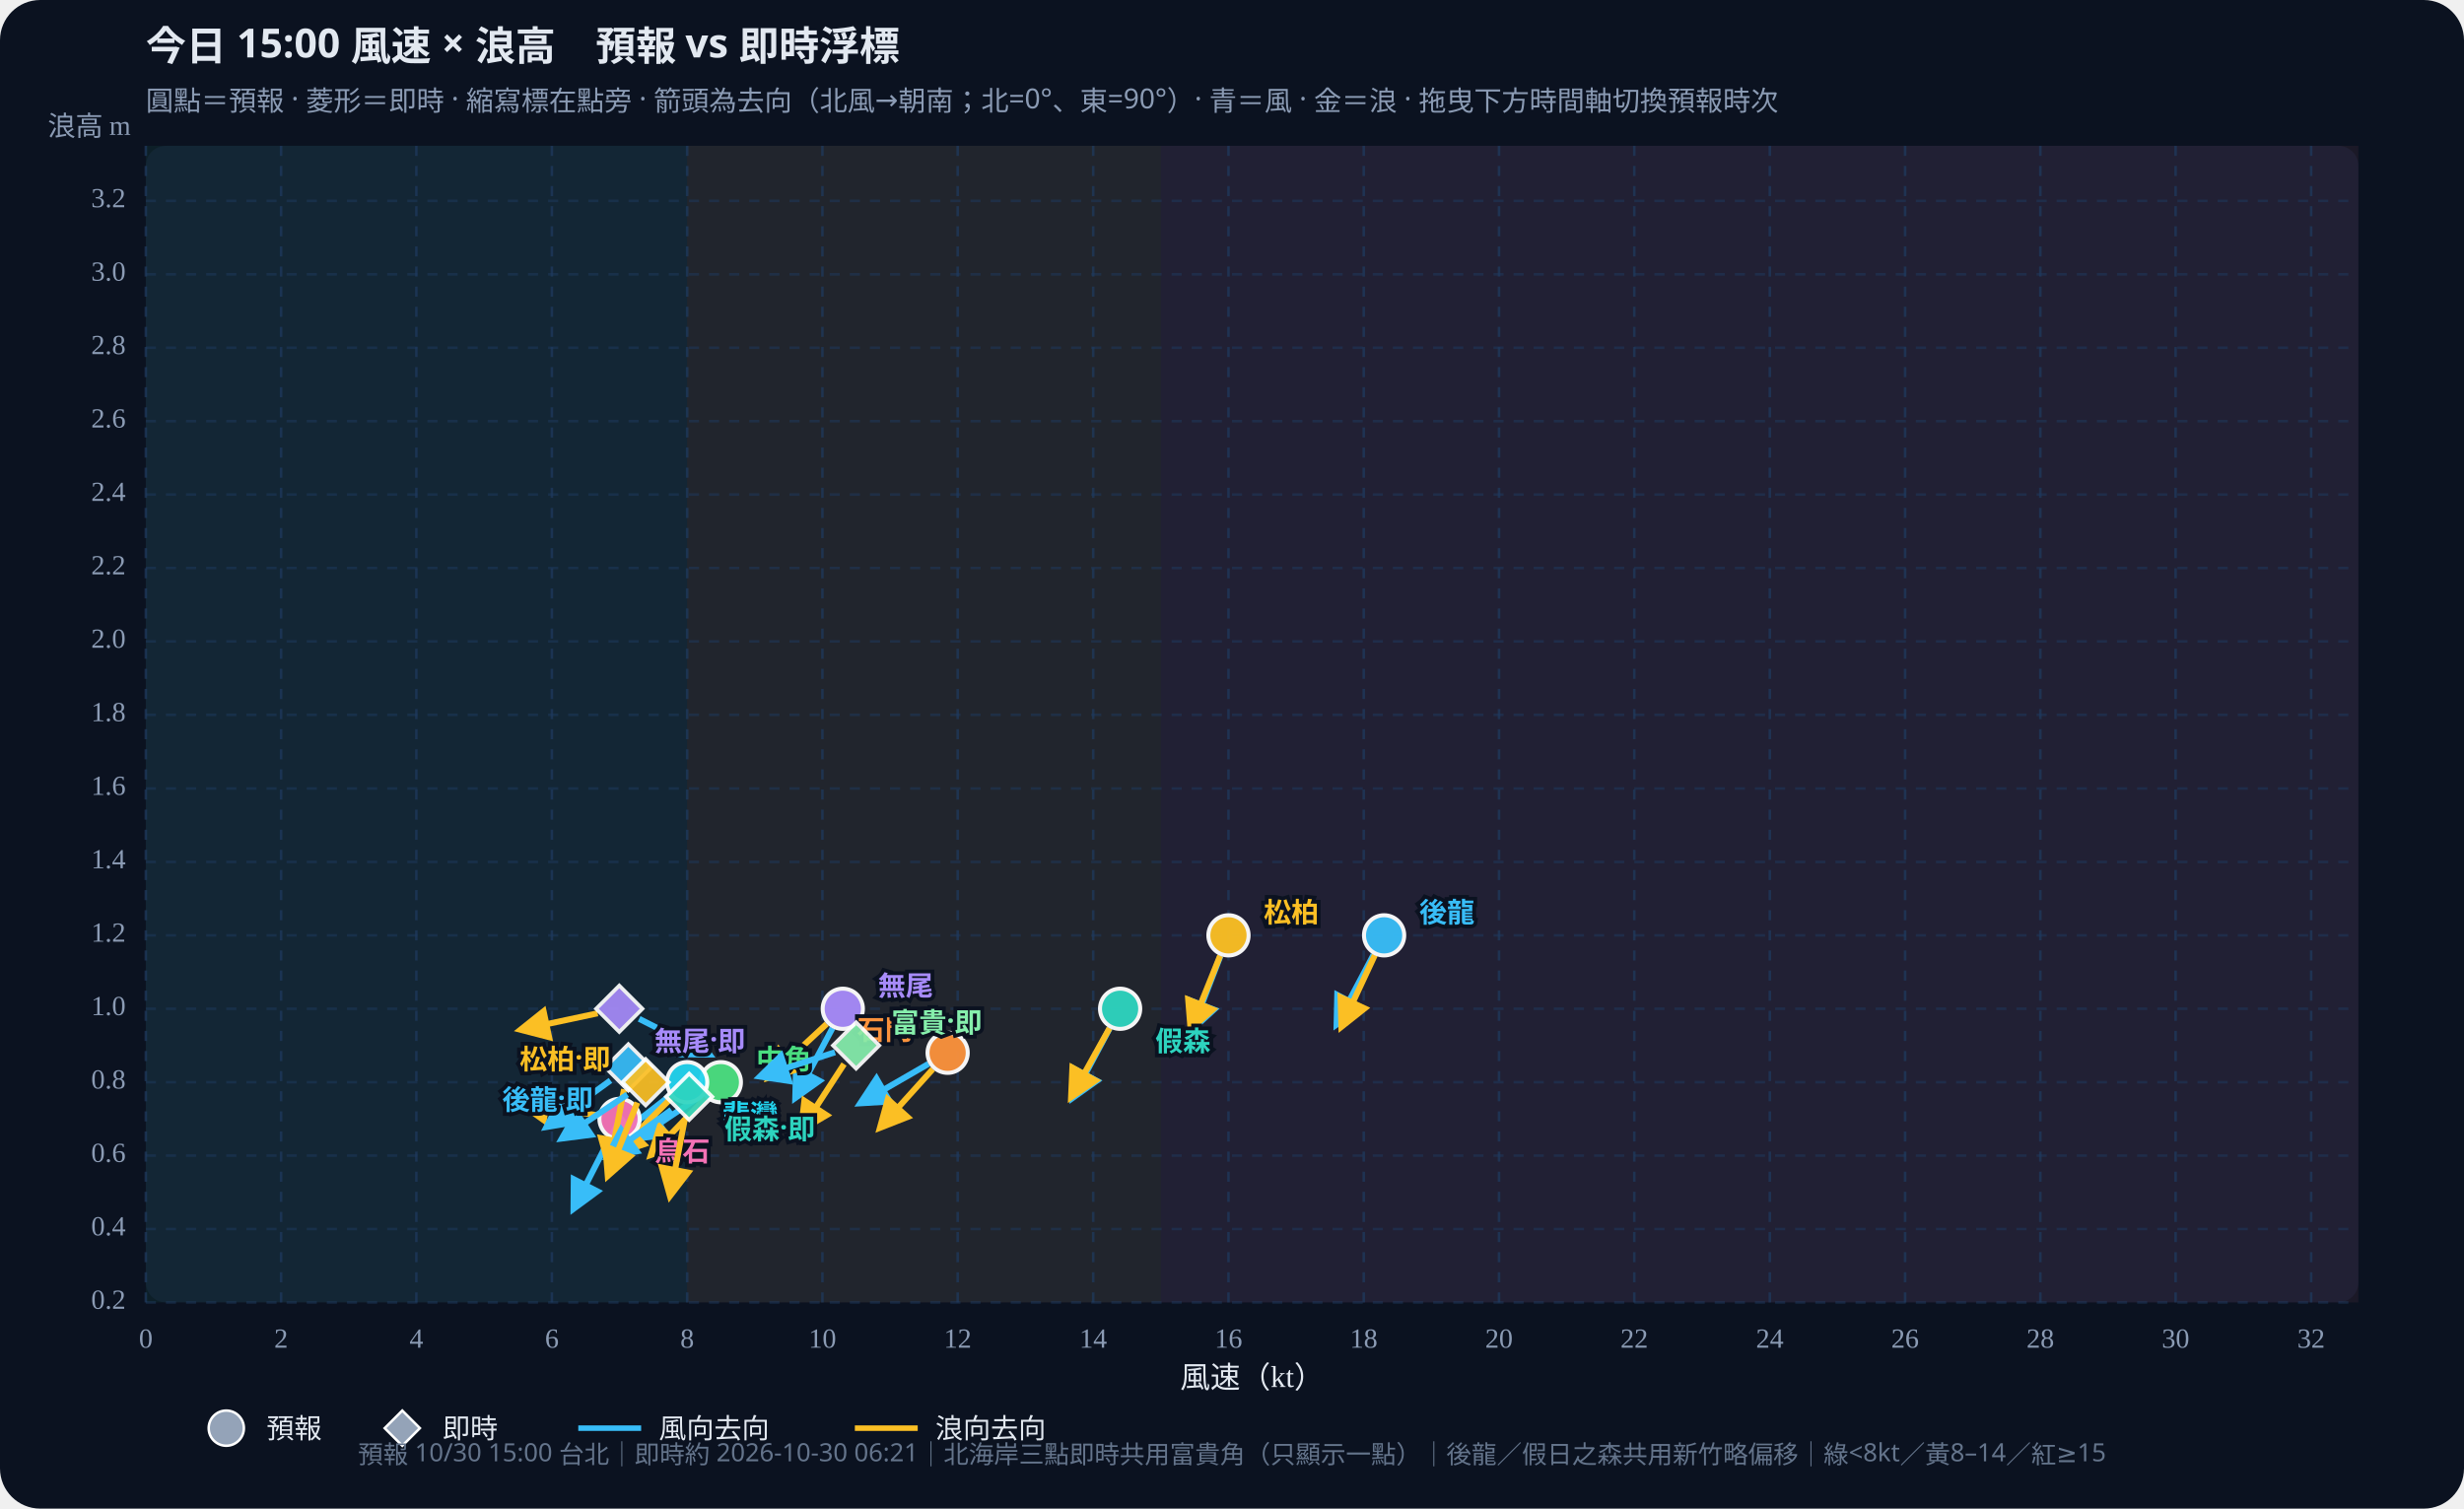
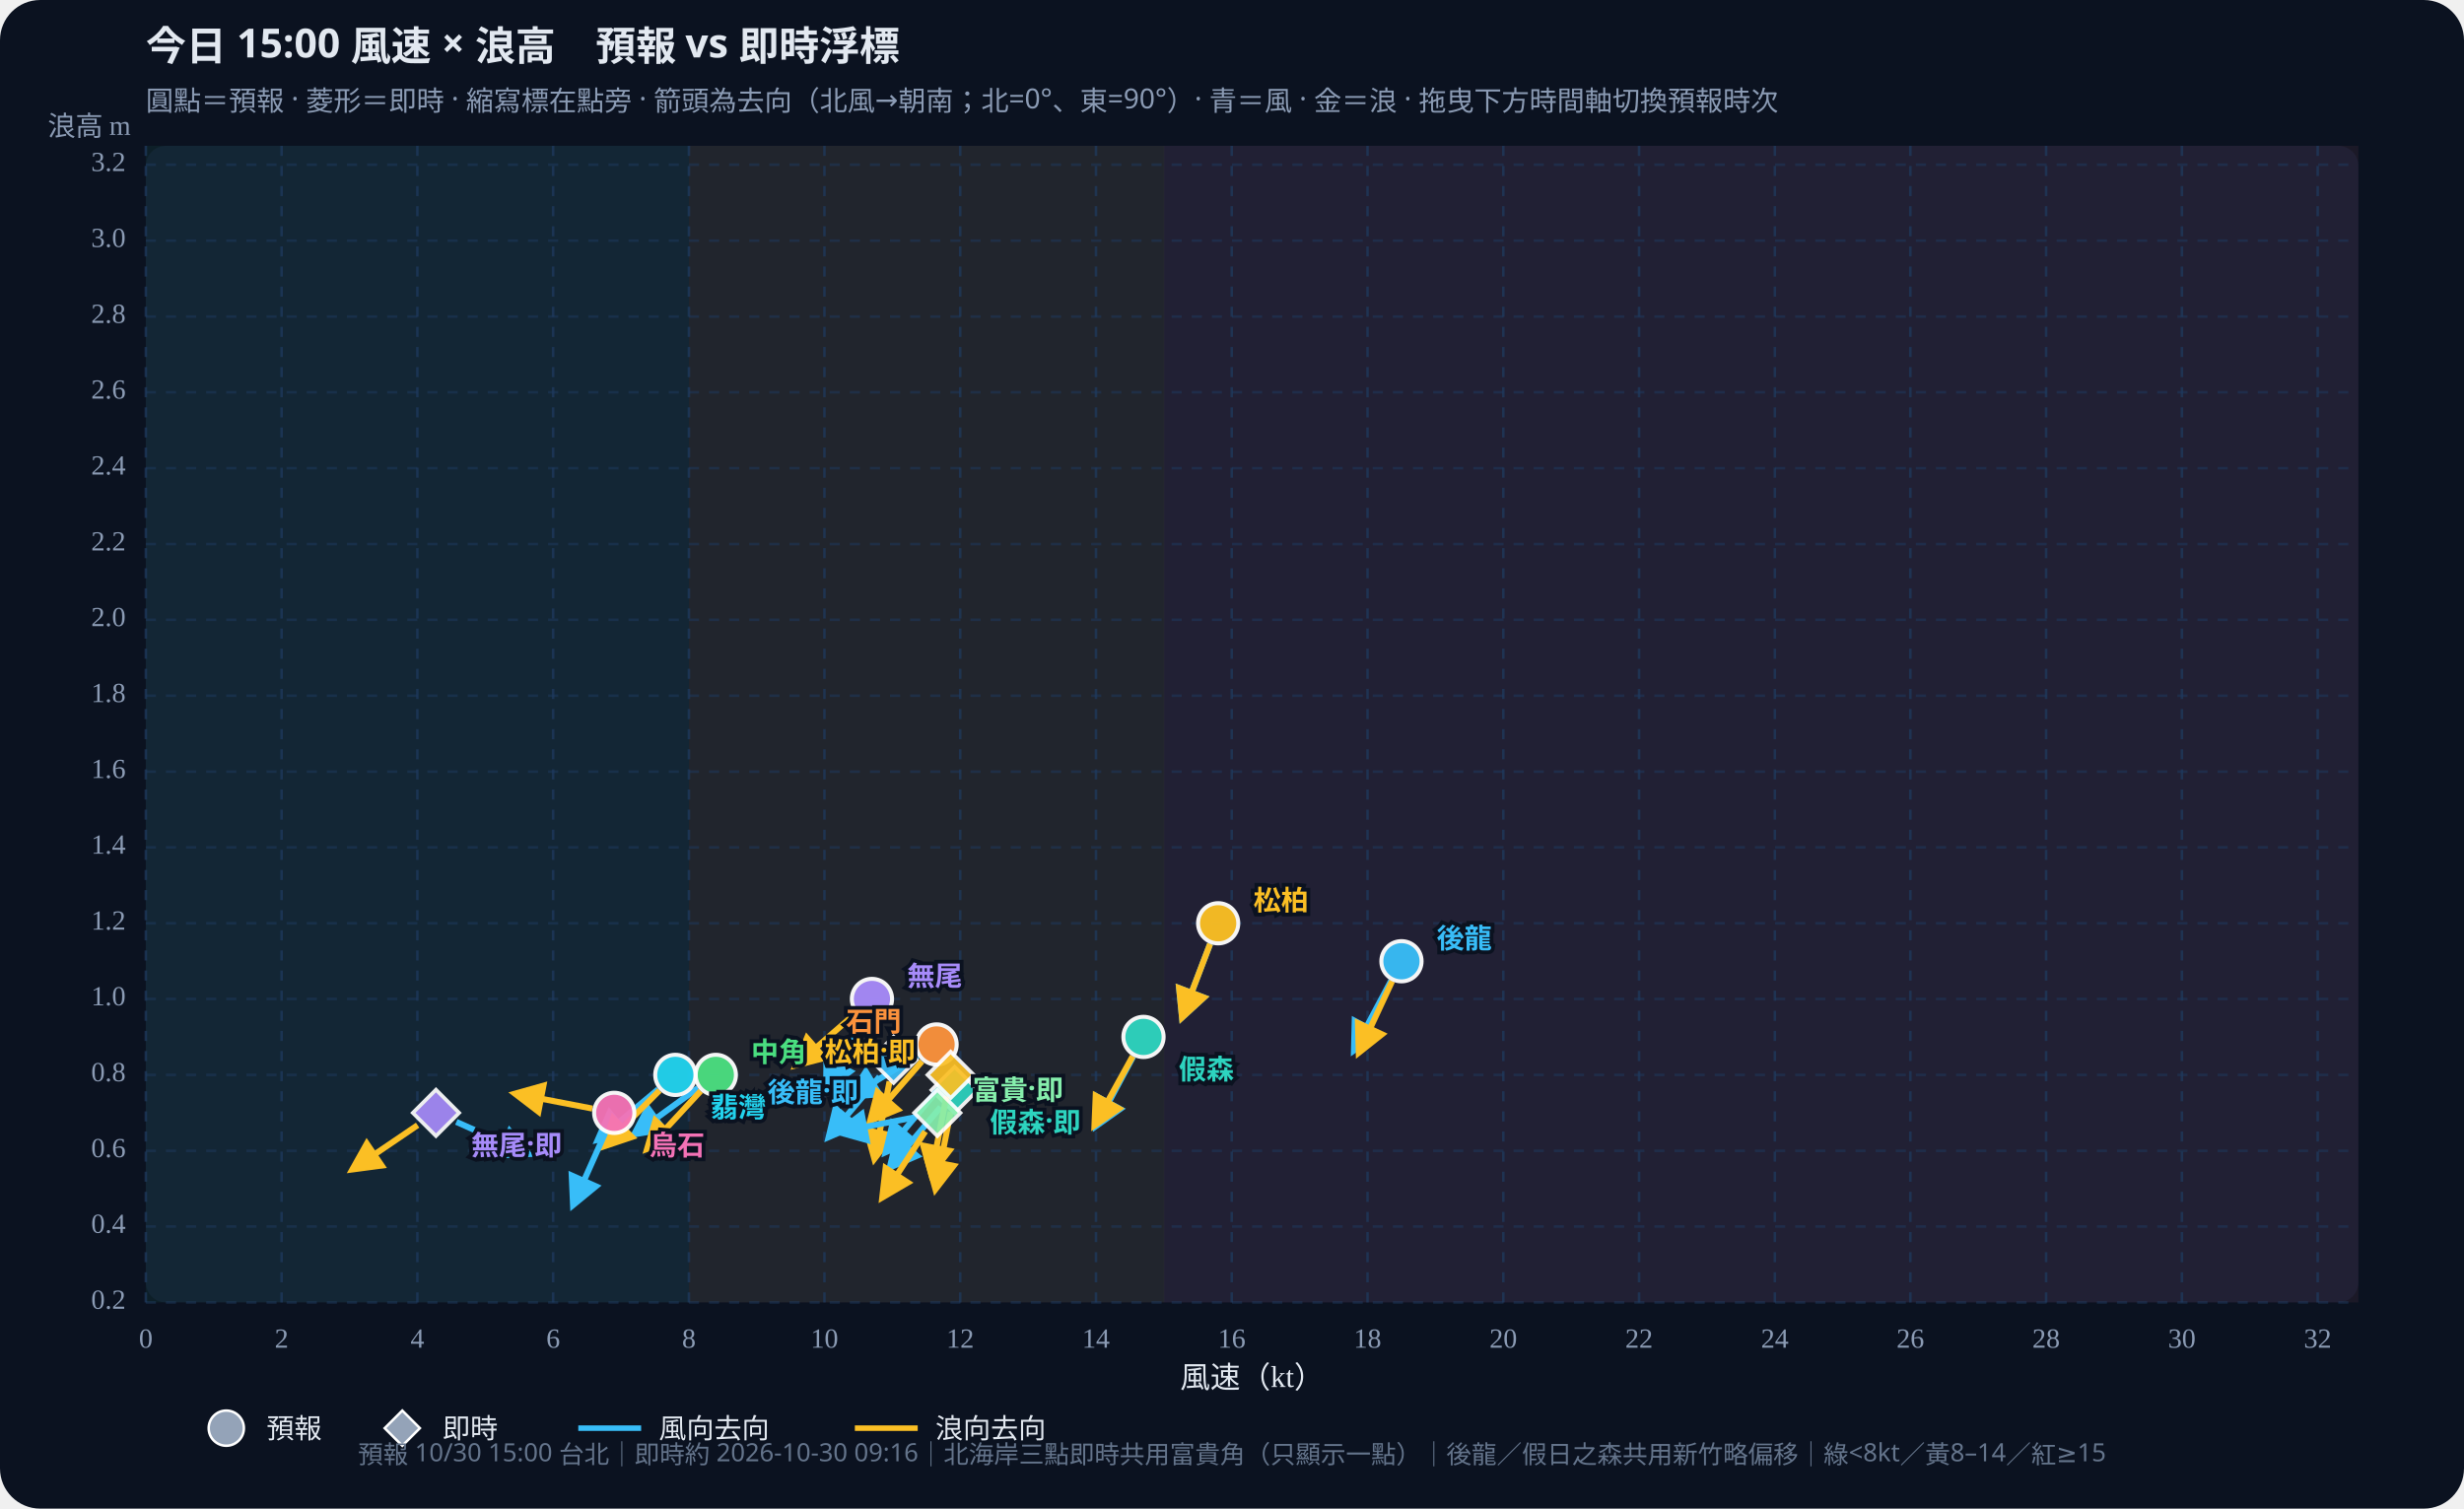
<svg xmlns="http://www.w3.org/2000/svg" id="wws-svg" viewBox="0 0 980 600" role="img" aria-label="風速與浪高散佈圖，可拖曳時間軸切換預報時次" style="width:100%;height:auto;display:block">
  <rect width="980" height="600" fill="#0b1220" rx="16" />
  <rect x="58" y="58" width="880" height="460" fill="#111a2e" rx="8" />
-   <rect x="58.0" y="58" width="215.3" height="460" fill="#34d399" opacity="0.07" />
-   <rect x="273.3" y="58" width="188.4" height="460" fill="#fbbf24" opacity="0.07" />
-   <rect x="461.7" y="58" width="476.3" height="460" fill="#fb7185" opacity="0.07" />
+   <rect x="58.0" y="58" width="216.0" height="460" fill="#34d399" opacity="0.07" />
+   <rect x="274.0" y="58" width="189.0" height="460" fill="#fbbf24" opacity="0.07" />
+   <rect x="462.9" y="58" width="475.1" height="460" fill="#fb7185" opacity="0.07" />
  <defs>
    <marker id="arrow-38bdf8" viewBox="0 0 10 10" refX="8" refY="5" markerWidth="6" markerHeight="6" orient="auto-start-reverse">
      <path d="M0,0 L10,5 L0,10 z" fill="#38bdf8" />
    </marker>
    <marker id="arrow-fbbf24" viewBox="0 0 10 10" refX="8" refY="5" markerWidth="6" markerHeight="6" orient="auto-start-reverse">
      <path d="M0,0 L10,5 L0,10 z" fill="#fbbf24" />
    </marker>
  </defs>
  <text id="wws-title" x="58" y="24" fill="#e2e8f0" font-size="16" font-weight="700" font-family="Noto Sans TC,system-ui,sans-serif">今日 15:00 風速 × 浪高　預報 vs 即時浮標</text>
  <text x="58" y="44" fill="#8b9bb4" font-size="11" font-family="Noto Sans TC,system-ui,sans-serif">圓點＝預報 · 菱形＝即時 · 縮寫標在點旁 · 箭頭為去向（北風→朝南；北=0°、東=90°）· 青＝風 · 金＝浪 · 拖曳下方時間軸切換預報時次</text>
  <line x1="58.0" y1="58" x2="58.0" y2="518" stroke="#1e3a5f" stroke-dasharray="4 4" opacity="0.7" />
  <text x="58.0" y="536" text-anchor="middle" fill="#8b9bb4" font-size="11">0</text>
-   <line x1="111.8" y1="58" x2="111.8" y2="518" stroke="#1e3a5f" stroke-dasharray="4 4" opacity="0.7" />
-   <text x="111.8" y="536" text-anchor="middle" fill="#8b9bb4" font-size="11">2</text>
-   <line x1="165.6" y1="58" x2="165.6" y2="518" stroke="#1e3a5f" stroke-dasharray="4 4" opacity="0.7" />
-   <text x="165.6" y="536" text-anchor="middle" fill="#8b9bb4" font-size="11">4</text>
-   <line x1="219.5" y1="58" x2="219.5" y2="518" stroke="#1e3a5f" stroke-dasharray="4 4" opacity="0.7" />
-   <text x="219.5" y="536" text-anchor="middle" fill="#8b9bb4" font-size="11">6</text>
-   <line x1="273.3" y1="58" x2="273.3" y2="518" stroke="#1e3a5f" stroke-dasharray="4 4" opacity="0.7" />
-   <text x="273.3" y="536" text-anchor="middle" fill="#8b9bb4" font-size="11">8</text>
-   <line x1="327.1" y1="58" x2="327.1" y2="518" stroke="#1e3a5f" stroke-dasharray="4 4" opacity="0.7" />
-   <text x="327.1" y="536" text-anchor="middle" fill="#8b9bb4" font-size="11">10</text>
-   <line x1="380.9" y1="58" x2="380.9" y2="518" stroke="#1e3a5f" stroke-dasharray="4 4" opacity="0.7" />
-   <text x="380.9" y="536" text-anchor="middle" fill="#8b9bb4" font-size="11">12</text>
-   <line x1="434.8" y1="58" x2="434.8" y2="518" stroke="#1e3a5f" stroke-dasharray="4 4" opacity="0.7" />
-   <text x="434.8" y="536" text-anchor="middle" fill="#8b9bb4" font-size="11">14</text>
-   <line x1="488.6" y1="58" x2="488.6" y2="518" stroke="#1e3a5f" stroke-dasharray="4 4" opacity="0.7" />
-   <text x="488.6" y="536" text-anchor="middle" fill="#8b9bb4" font-size="11">16</text>
-   <line x1="542.4" y1="58" x2="542.4" y2="518" stroke="#1e3a5f" stroke-dasharray="4 4" opacity="0.7" />
-   <text x="542.4" y="536" text-anchor="middle" fill="#8b9bb4" font-size="11">18</text>
-   <line x1="596.2" y1="58" x2="596.2" y2="518" stroke="#1e3a5f" stroke-dasharray="4 4" opacity="0.7" />
-   <text x="596.2" y="536" text-anchor="middle" fill="#8b9bb4" font-size="11">20</text>
-   <line x1="650.0" y1="58" x2="650.0" y2="518" stroke="#1e3a5f" stroke-dasharray="4 4" opacity="0.7" />
-   <text x="650.0" y="536" text-anchor="middle" fill="#8b9bb4" font-size="11">22</text>
-   <line x1="703.9" y1="58" x2="703.9" y2="518" stroke="#1e3a5f" stroke-dasharray="4 4" opacity="0.7" />
-   <text x="703.9" y="536" text-anchor="middle" fill="#8b9bb4" font-size="11">24</text>
-   <line x1="757.7" y1="58" x2="757.7" y2="518" stroke="#1e3a5f" stroke-dasharray="4 4" opacity="0.7" />
-   <text x="757.7" y="536" text-anchor="middle" fill="#8b9bb4" font-size="11">26</text>
-   <line x1="811.5" y1="58" x2="811.5" y2="518" stroke="#1e3a5f" stroke-dasharray="4 4" opacity="0.7" />
-   <text x="811.5" y="536" text-anchor="middle" fill="#8b9bb4" font-size="11">28</text>
-   <line x1="865.3" y1="58" x2="865.3" y2="518" stroke="#1e3a5f" stroke-dasharray="4 4" opacity="0.7" />
-   <text x="865.3" y="536" text-anchor="middle" fill="#8b9bb4" font-size="11">30</text>
-   <line x1="919.2" y1="58" x2="919.2" y2="518" stroke="#1e3a5f" stroke-dasharray="4 4" opacity="0.7" />
-   <text x="919.2" y="536" text-anchor="middle" fill="#8b9bb4" font-size="11">32</text>
+   <line x1="112.0" y1="58" x2="112.0" y2="518" stroke="#1e3a5f" stroke-dasharray="4 4" opacity="0.7" />
+   <text x="112.0" y="536" text-anchor="middle" fill="#8b9bb4" font-size="11">2</text>
+   <line x1="166.0" y1="58" x2="166.0" y2="518" stroke="#1e3a5f" stroke-dasharray="4 4" opacity="0.7" />
+   <text x="166.0" y="536" text-anchor="middle" fill="#8b9bb4" font-size="11">4</text>
+   <line x1="220.0" y1="58" x2="220.0" y2="518" stroke="#1e3a5f" stroke-dasharray="4 4" opacity="0.7" />
+   <text x="220.0" y="536" text-anchor="middle" fill="#8b9bb4" font-size="11">6</text>
+   <line x1="274.0" y1="58" x2="274.0" y2="518" stroke="#1e3a5f" stroke-dasharray="4 4" opacity="0.7" />
+   <text x="274.0" y="536" text-anchor="middle" fill="#8b9bb4" font-size="11">8</text>
+   <line x1="327.9" y1="58" x2="327.9" y2="518" stroke="#1e3a5f" stroke-dasharray="4 4" opacity="0.7" />
+   <text x="327.9" y="536" text-anchor="middle" fill="#8b9bb4" font-size="11">10</text>
+   <line x1="381.9" y1="58" x2="381.9" y2="518" stroke="#1e3a5f" stroke-dasharray="4 4" opacity="0.7" />
+   <text x="381.9" y="536" text-anchor="middle" fill="#8b9bb4" font-size="11">12</text>
+   <line x1="435.9" y1="58" x2="435.9" y2="518" stroke="#1e3a5f" stroke-dasharray="4 4" opacity="0.7" />
+   <text x="435.9" y="536" text-anchor="middle" fill="#8b9bb4" font-size="11">14</text>
+   <line x1="489.9" y1="58" x2="489.9" y2="518" stroke="#1e3a5f" stroke-dasharray="4 4" opacity="0.7" />
+   <text x="489.9" y="536" text-anchor="middle" fill="#8b9bb4" font-size="11">16</text>
+   <line x1="543.9" y1="58" x2="543.9" y2="518" stroke="#1e3a5f" stroke-dasharray="4 4" opacity="0.7" />
+   <text x="543.9" y="536" text-anchor="middle" fill="#8b9bb4" font-size="11">18</text>
+   <line x1="597.9" y1="58" x2="597.9" y2="518" stroke="#1e3a5f" stroke-dasharray="4 4" opacity="0.7" />
+   <text x="597.9" y="536" text-anchor="middle" fill="#8b9bb4" font-size="11">20</text>
+   <line x1="651.9" y1="58" x2="651.9" y2="518" stroke="#1e3a5f" stroke-dasharray="4 4" opacity="0.7" />
+   <text x="651.9" y="536" text-anchor="middle" fill="#8b9bb4" font-size="11">22</text>
+   <line x1="705.9" y1="58" x2="705.9" y2="518" stroke="#1e3a5f" stroke-dasharray="4 4" opacity="0.7" />
+   <text x="705.9" y="536" text-anchor="middle" fill="#8b9bb4" font-size="11">24</text>
+   <line x1="759.8" y1="58" x2="759.8" y2="518" stroke="#1e3a5f" stroke-dasharray="4 4" opacity="0.7" />
+   <text x="759.8" y="536" text-anchor="middle" fill="#8b9bb4" font-size="11">26</text>
+   <line x1="813.8" y1="58" x2="813.8" y2="518" stroke="#1e3a5f" stroke-dasharray="4 4" opacity="0.7" />
+   <text x="813.8" y="536" text-anchor="middle" fill="#8b9bb4" font-size="11">28</text>
+   <line x1="867.8" y1="58" x2="867.8" y2="518" stroke="#1e3a5f" stroke-dasharray="4 4" opacity="0.7" />
+   <text x="867.8" y="536" text-anchor="middle" fill="#8b9bb4" font-size="11">30</text>
+   <line x1="921.8" y1="58" x2="921.8" y2="518" stroke="#1e3a5f" stroke-dasharray="4 4" opacity="0.7" />
+   <text x="921.8" y="536" text-anchor="middle" fill="#8b9bb4" font-size="11">32</text>
  <line x1="58" y1="518.0" x2="938" y2="518.0" stroke="#1e3a5f" stroke-dasharray="4 4" opacity="0.5" />
  <text x="50" y="518.0" text-anchor="end" dominant-baseline="middle" fill="#8b9bb4" font-size="11">0.2</text>
-   <line x1="58" y1="488.8" x2="938" y2="488.8" stroke="#1e3a5f" stroke-dasharray="4 4" opacity="0.5" />
-   <text x="50" y="488.8" text-anchor="end" dominant-baseline="middle" fill="#8b9bb4" font-size="11">0.4</text>
-   <line x1="58" y1="459.6" x2="938" y2="459.6" stroke="#1e3a5f" stroke-dasharray="4 4" opacity="0.5" />
-   <text x="50" y="459.6" text-anchor="end" dominant-baseline="middle" fill="#8b9bb4" font-size="11">0.6</text>
-   <line x1="58" y1="430.4" x2="938" y2="430.4" stroke="#1e3a5f" stroke-dasharray="4 4" opacity="0.5" />
-   <text x="50" y="430.4" text-anchor="end" dominant-baseline="middle" fill="#8b9bb4" font-size="11">0.8</text>
-   <line x1="58" y1="401.2" x2="938" y2="401.2" stroke="#1e3a5f" stroke-dasharray="4 4" opacity="0.5" />
-   <text x="50" y="401.2" text-anchor="end" dominant-baseline="middle" fill="#8b9bb4" font-size="11">1.0</text>
-   <line x1="58" y1="372.0" x2="938" y2="372.0" stroke="#1e3a5f" stroke-dasharray="4 4" opacity="0.5" />
-   <text x="50" y="372.0" text-anchor="end" dominant-baseline="middle" fill="#8b9bb4" font-size="11">1.2</text>
-   <line x1="58" y1="342.8" x2="938" y2="342.8" stroke="#1e3a5f" stroke-dasharray="4 4" opacity="0.5" />
-   <text x="50" y="342.8" text-anchor="end" dominant-baseline="middle" fill="#8b9bb4" font-size="11">1.4</text>
-   <line x1="58" y1="313.6" x2="938" y2="313.6" stroke="#1e3a5f" stroke-dasharray="4 4" opacity="0.5" />
-   <text x="50" y="313.6" text-anchor="end" dominant-baseline="middle" fill="#8b9bb4" font-size="11">1.6</text>
-   <line x1="58" y1="284.3" x2="938" y2="284.3" stroke="#1e3a5f" stroke-dasharray="4 4" opacity="0.5" />
-   <text x="50" y="284.3" text-anchor="end" dominant-baseline="middle" fill="#8b9bb4" font-size="11">1.8</text>
-   <line x1="58" y1="255.1" x2="938" y2="255.1" stroke="#1e3a5f" stroke-dasharray="4 4" opacity="0.5" />
-   <text x="50" y="255.1" text-anchor="end" dominant-baseline="middle" fill="#8b9bb4" font-size="11">2.0</text>
-   <line x1="58" y1="225.9" x2="938" y2="225.9" stroke="#1e3a5f" stroke-dasharray="4 4" opacity="0.5" />
-   <text x="50" y="225.9" text-anchor="end" dominant-baseline="middle" fill="#8b9bb4" font-size="11">2.2</text>
-   <line x1="58" y1="196.7" x2="938" y2="196.7" stroke="#1e3a5f" stroke-dasharray="4 4" opacity="0.5" />
-   <text x="50" y="196.7" text-anchor="end" dominant-baseline="middle" fill="#8b9bb4" font-size="11">2.4</text>
-   <line x1="58" y1="167.5" x2="938" y2="167.5" stroke="#1e3a5f" stroke-dasharray="4 4" opacity="0.5" />
-   <text x="50" y="167.5" text-anchor="end" dominant-baseline="middle" fill="#8b9bb4" font-size="11">2.6</text>
-   <line x1="58" y1="138.3" x2="938" y2="138.3" stroke="#1e3a5f" stroke-dasharray="4 4" opacity="0.5" />
-   <text x="50" y="138.3" text-anchor="end" dominant-baseline="middle" fill="#8b9bb4" font-size="11">2.8</text>
-   <line x1="58" y1="109.1" x2="938" y2="109.1" stroke="#1e3a5f" stroke-dasharray="4 4" opacity="0.5" />
-   <text x="50" y="109.1" text-anchor="end" dominant-baseline="middle" fill="#8b9bb4" font-size="11">3.0</text>
-   <line x1="58" y1="79.9" x2="938" y2="79.9" stroke="#1e3a5f" stroke-dasharray="4 4" opacity="0.5" />
-   <text x="50" y="79.9" text-anchor="end" dominant-baseline="middle" fill="#8b9bb4" font-size="11">3.2</text>
+   <line x1="58" y1="487.8" x2="938" y2="487.8" stroke="#1e3a5f" stroke-dasharray="4 4" opacity="0.5" />
+   <text x="50" y="487.8" text-anchor="end" dominant-baseline="middle" fill="#8b9bb4" font-size="11">0.4</text>
+   <line x1="58" y1="457.7" x2="938" y2="457.7" stroke="#1e3a5f" stroke-dasharray="4 4" opacity="0.5" />
+   <text x="50" y="457.7" text-anchor="end" dominant-baseline="middle" fill="#8b9bb4" font-size="11">0.6</text>
+   <line x1="58" y1="427.5" x2="938" y2="427.5" stroke="#1e3a5f" stroke-dasharray="4 4" opacity="0.5" />
+   <text x="50" y="427.5" text-anchor="end" dominant-baseline="middle" fill="#8b9bb4" font-size="11">0.8</text>
+   <line x1="58" y1="397.3" x2="938" y2="397.3" stroke="#1e3a5f" stroke-dasharray="4 4" opacity="0.5" />
+   <text x="50" y="397.3" text-anchor="end" dominant-baseline="middle" fill="#8b9bb4" font-size="11">1.0</text>
+   <line x1="58" y1="367.2" x2="938" y2="367.2" stroke="#1e3a5f" stroke-dasharray="4 4" opacity="0.5" />
+   <text x="50" y="367.2" text-anchor="end" dominant-baseline="middle" fill="#8b9bb4" font-size="11">1.2</text>
+   <line x1="58" y1="337.0" x2="938" y2="337.0" stroke="#1e3a5f" stroke-dasharray="4 4" opacity="0.5" />
+   <text x="50" y="337.0" text-anchor="end" dominant-baseline="middle" fill="#8b9bb4" font-size="11">1.4</text>
+   <line x1="58" y1="306.9" x2="938" y2="306.9" stroke="#1e3a5f" stroke-dasharray="4 4" opacity="0.5" />
+   <text x="50" y="306.9" text-anchor="end" dominant-baseline="middle" fill="#8b9bb4" font-size="11">1.6</text>
+   <line x1="58" y1="276.7" x2="938" y2="276.7" stroke="#1e3a5f" stroke-dasharray="4 4" opacity="0.5" />
+   <text x="50" y="276.7" text-anchor="end" dominant-baseline="middle" fill="#8b9bb4" font-size="11">1.8</text>
+   <line x1="58" y1="246.5" x2="938" y2="246.5" stroke="#1e3a5f" stroke-dasharray="4 4" opacity="0.5" />
+   <text x="50" y="246.5" text-anchor="end" dominant-baseline="middle" fill="#8b9bb4" font-size="11">2.0</text>
+   <line x1="58" y1="216.4" x2="938" y2="216.4" stroke="#1e3a5f" stroke-dasharray="4 4" opacity="0.5" />
+   <text x="50" y="216.4" text-anchor="end" dominant-baseline="middle" fill="#8b9bb4" font-size="11">2.2</text>
+   <line x1="58" y1="186.2" x2="938" y2="186.2" stroke="#1e3a5f" stroke-dasharray="4 4" opacity="0.5" />
+   <text x="50" y="186.2" text-anchor="end" dominant-baseline="middle" fill="#8b9bb4" font-size="11">2.4</text>
+   <line x1="58" y1="156.0" x2="938" y2="156.0" stroke="#1e3a5f" stroke-dasharray="4 4" opacity="0.5" />
+   <text x="50" y="156.0" text-anchor="end" dominant-baseline="middle" fill="#8b9bb4" font-size="11">2.6</text>
+   <line x1="58" y1="125.9" x2="938" y2="125.9" stroke="#1e3a5f" stroke-dasharray="4 4" opacity="0.5" />
+   <text x="50" y="125.9" text-anchor="end" dominant-baseline="middle" fill="#8b9bb4" font-size="11">2.8</text>
+   <line x1="58" y1="95.7" x2="938" y2="95.7" stroke="#1e3a5f" stroke-dasharray="4 4" opacity="0.5" />
+   <text x="50" y="95.7" text-anchor="end" dominant-baseline="middle" fill="#8b9bb4" font-size="11">3.0</text>
+   <line x1="58" y1="65.5" x2="938" y2="65.5" stroke="#1e3a5f" stroke-dasharray="4 4" opacity="0.5" />
+   <text x="50" y="65.5" text-anchor="end" dominant-baseline="middle" fill="#8b9bb4" font-size="11">3.2</text>
  <text x="498" y="552" text-anchor="middle" fill="#e2e8f0" font-size="12">風速（kt）</text>
  <text x="52" y="54" text-anchor="end" fill="#8b9bb4" font-size="11">浪高 m</text>
  <g id="wws-forecast-layer">
-     <line x1="546.3" y1="379.7" x2="531.7" y2="407.3" stroke="#38bdf8" stroke-width="2.4" marker-end="url(#arrow-38bdf8)" />
-     <line x1="546.8" y1="379.9" x2="533.6" y2="408.2" stroke="#fbbf24" stroke-width="2.4" marker-end="url(#arrow-fbbf24)" />
-     <circle cx="550.5" cy="372.0" r="8.0" fill="#38bdf8" stroke="#fff" stroke-width="1.6" opacity="0.95" />
-     <line x1="441.4" y1="408.9" x2="426.7" y2="436.5" stroke="#38bdf8" stroke-width="2.4" marker-end="url(#arrow-38bdf8)" />
-     <line x1="441.3" y1="408.9" x2="426.1" y2="436.2" stroke="#fbbf24" stroke-width="2.4" marker-end="url(#arrow-fbbf24)" />
-     <circle cx="445.5" cy="401.2" r="8.0" fill="#2dd4bf" stroke="#fff" stroke-width="1.6" opacity="0.95" />
-     <line x1="485.4" y1="380.2" x2="474.2" y2="409.3" stroke="#38bdf8" stroke-width="2.4" marker-end="url(#arrow-38bdf8)" />
-     <line x1="485.3" y1="380.1" x2="473.6" y2="409.1" stroke="#fbbf24" stroke-width="2.4" marker-end="url(#arrow-fbbf24)" />
-     <circle cx="488.6" cy="372.0" r="8.0" fill="#fbbf24" stroke="#fff" stroke-width="1.6" opacity="0.95" />
-     <line x1="279.5" y1="435.3" x2="253.6" y2="452.7" stroke="#38bdf8" stroke-width="2.4" marker-end="url(#arrow-38bdf8)" />
-     <line x1="280.6" y1="436.7" x2="259.0" y2="459.2" stroke="#fbbf24" stroke-width="2.4" marker-end="url(#arrow-fbbf24)" />
-     <circle cx="286.7" cy="430.4" r="8.0" fill="#4ade80" stroke="#fff" stroke-width="1.6" opacity="0.95" />
-     <line x1="266.4" y1="435.8" x2="241.8" y2="455.0" stroke="#38bdf8" stroke-width="2.4" marker-end="url(#arrow-38bdf8)" />
-     <line x1="267.1" y1="436.6" x2="245.0" y2="458.7" stroke="#fbbf24" stroke-width="2.4" marker-end="url(#arrow-fbbf24)" />
-     <circle cx="273.3" cy="430.4" r="8.0" fill="#22d3ee" stroke="#fff" stroke-width="1.6" opacity="0.95" />
-     <line x1="369.3" y1="423.1" x2="342.3" y2="438.7" stroke="#38bdf8" stroke-width="2.4" marker-end="url(#arrow-38bdf8)" />
-     <line x1="371.0" y1="425.2" x2="350.1" y2="448.4" stroke="#fbbf24" stroke-width="2.4" marker-end="url(#arrow-fbbf24)" />
-     <circle cx="376.9" cy="418.7" r="8.0" fill="#fb923c" stroke="#fff" stroke-width="1.6" opacity="0.95" />
-     <line x1="331.1" y1="408.9" x2="316.4" y2="436.5" stroke="#38bdf8" stroke-width="2.4" marker-end="url(#arrow-38bdf8)" />
-     <line x1="328.8" y1="407.2" x2="305.9" y2="428.5" stroke="#fbbf24" stroke-width="2.4" marker-end="url(#arrow-fbbf24)" />
-     <circle cx="335.2" cy="401.2" r="8.0" fill="#a78bfa" stroke="#fff" stroke-width="1.6" opacity="0.95" />
-     <line x1="242.4" y1="452.8" x2="228.2" y2="480.6" stroke="#38bdf8" stroke-width="2.4" marker-end="url(#arrow-38bdf8)" />
-     <line x1="237.7" y1="443.6" x2="206.9" y2="438.7" stroke="#fbbf24" stroke-width="2.4" marker-end="url(#arrow-fbbf24)" />
-     <circle cx="246.4" cy="445.0" r="8.0" fill="#f472b6" stroke="#fff" stroke-width="1.6" opacity="0.95" />
-     <text x="564.5" y="362.0" text-anchor="start" dominant-baseline="central" fill="#38bdf8" font-size="11" font-weight="700" font-family="Noto Sans TC,system-ui,sans-serif" stroke="#0b1220" stroke-width="3" paint-order="stroke">後龍</text>
-     <text x="459.5" y="413.2" text-anchor="start" dominant-baseline="central" fill="#2dd4bf" font-size="11" font-weight="700" font-family="Noto Sans TC,system-ui,sans-serif" stroke="#0b1220" stroke-width="3" paint-order="stroke">假森</text>
-     <text x="502.6" y="362.0" text-anchor="start" dominant-baseline="central" fill="#fbbf24" font-size="11" font-weight="700" font-family="Noto Sans TC,system-ui,sans-serif" stroke="#0b1220" stroke-width="3" paint-order="stroke">松柏</text>
-     <text x="300.7" y="420.4" text-anchor="start" dominant-baseline="central" fill="#4ade80" font-size="11" font-weight="700" font-family="Noto Sans TC,system-ui,sans-serif" stroke="#0b1220" stroke-width="3" paint-order="stroke">中角</text>
-     <text x="287.3" y="442.4" text-anchor="start" dominant-baseline="central" fill="#22d3ee" font-size="11" font-weight="700" font-family="Noto Sans TC,system-ui,sans-serif" stroke="#0b1220" stroke-width="3" paint-order="stroke">翡灣</text>
-     <text x="362.9" y="408.7" text-anchor="end" dominant-baseline="central" fill="#fb923c" font-size="11" font-weight="700" font-family="Noto Sans TC,system-ui,sans-serif" stroke="#0b1220" stroke-width="3" paint-order="stroke">石門</text>
-     <text x="349.2" y="391.2" text-anchor="start" dominant-baseline="central" fill="#a78bfa" font-size="11" font-weight="700" font-family="Noto Sans TC,system-ui,sans-serif" stroke="#0b1220" stroke-width="3" paint-order="stroke">無尾</text>
-     <text x="260.4" y="457.0" text-anchor="start" dominant-baseline="central" fill="#f472b6" font-size="11" font-weight="700" font-family="Noto Sans TC,system-ui,sans-serif" stroke="#0b1220" stroke-width="3" paint-order="stroke">烏石</text>
+     <line x1="553.3" y1="390.0" x2="538.6" y2="417.6" stroke="#38bdf8" stroke-width="2.4" marker-end="url(#arrow-38bdf8)" />
+     <line x1="553.7" y1="390.2" x2="540.5" y2="418.5" stroke="#fbbf24" stroke-width="2.4" marker-end="url(#arrow-fbbf24)" />
+     <circle cx="557.4" cy="382.3" r="8.0" fill="#38bdf8" stroke="#fff" stroke-width="1.6" opacity="0.95" />
+     <line x1="450.7" y1="420.2" x2="436.0" y2="447.7" stroke="#38bdf8" stroke-width="2.4" marker-end="url(#arrow-38bdf8)" />
+     <line x1="450.5" y1="420.1" x2="435.4" y2="447.4" stroke="#fbbf24" stroke-width="2.4" marker-end="url(#arrow-fbbf24)" />
+     <circle cx="454.8" cy="412.4" r="8.0" fill="#2dd4bf" stroke="#fff" stroke-width="1.6" opacity="0.95" />
+     <line x1="481.3" y1="375.4" x2="470.2" y2="404.5" stroke="#38bdf8" stroke-width="2.4" marker-end="url(#arrow-38bdf8)" />
+     <line x1="481.3" y1="375.4" x2="470.2" y2="404.5" stroke="#fbbf24" stroke-width="2.4" marker-end="url(#arrow-fbbf24)" />
+     <circle cx="484.5" cy="367.2" r="8.0" fill="#fbbf24" stroke="#fff" stroke-width="1.6" opacity="0.95" />
+     <line x1="277.6" y1="432.7" x2="252.4" y2="451.0" stroke="#38bdf8" stroke-width="2.4" marker-end="url(#arrow-38bdf8)" />
+     <line x1="278.7" y1="433.9" x2="257.5" y2="456.8" stroke="#fbbf24" stroke-width="2.4" marker-end="url(#arrow-fbbf24)" />
+     <circle cx="284.7" cy="427.5" r="8.0" fill="#4ade80" stroke="#fff" stroke-width="1.6" opacity="0.95" />
+     <line x1="261.8" y1="433.2" x2="237.9" y2="453.2" stroke="#38bdf8" stroke-width="2.4" marker-end="url(#arrow-38bdf8)" />
+     <line x1="262.3" y1="433.7" x2="240.3" y2="455.8" stroke="#fbbf24" stroke-width="2.4" marker-end="url(#arrow-fbbf24)" />
+     <circle cx="268.6" cy="427.5" r="8.0" fill="#22d3ee" stroke="#fff" stroke-width="1.6" opacity="0.95" />
+     <line x1="364.9" y1="420.0" x2="338.2" y2="436.0" stroke="#38bdf8" stroke-width="2.4" marker-end="url(#arrow-38bdf8)" />
+     <line x1="366.7" y1="422.1" x2="346.2" y2="445.6" stroke="#fbbf24" stroke-width="2.4" marker-end="url(#arrow-fbbf24)" />
+     <circle cx="372.5" cy="415.4" r="8.0" fill="#fb923c" stroke="#fff" stroke-width="1.6" opacity="0.95" />
+     <line x1="342.8" y1="405.2" x2="328.7" y2="433.0" stroke="#38bdf8" stroke-width="2.4" marker-end="url(#arrow-38bdf8)" />
+     <line x1="340.2" y1="403.1" x2="316.6" y2="423.6" stroke="#fbbf24" stroke-width="2.4" marker-end="url(#arrow-fbbf24)" />
+     <circle cx="346.8" cy="397.3" r="8.0" fill="#a78bfa" stroke="#fff" stroke-width="1.6" opacity="0.95" />
+     <line x1="240.7" y1="450.6" x2="228.0" y2="479.1" stroke="#38bdf8" stroke-width="2.4" marker-end="url(#arrow-38bdf8)" />
+     <line x1="235.6" y1="440.9" x2="205.0" y2="435.0" stroke="#fbbf24" stroke-width="2.4" marker-end="url(#arrow-fbbf24)" />
+     <circle cx="244.3" cy="442.6" r="8.0" fill="#f472b6" stroke="#fff" stroke-width="1.6" opacity="0.95" />
+     <text x="571.4" y="372.3" text-anchor="start" dominant-baseline="central" fill="#38bdf8" font-size="11" font-weight="700" font-family="Noto Sans TC,system-ui,sans-serif" stroke="#0b1220" stroke-width="3" paint-order="stroke">後龍</text>
+     <text x="468.8" y="424.4" text-anchor="start" dominant-baseline="central" fill="#2dd4bf" font-size="11" font-weight="700" font-family="Noto Sans TC,system-ui,sans-serif" stroke="#0b1220" stroke-width="3" paint-order="stroke">假森</text>
+     <text x="498.5" y="357.2" text-anchor="start" dominant-baseline="central" fill="#fbbf24" font-size="11" font-weight="700" font-family="Noto Sans TC,system-ui,sans-serif" stroke="#0b1220" stroke-width="3" paint-order="stroke">松柏</text>
+     <text x="298.7" y="417.5" text-anchor="start" dominant-baseline="central" fill="#4ade80" font-size="11" font-weight="700" font-family="Noto Sans TC,system-ui,sans-serif" stroke="#0b1220" stroke-width="3" paint-order="stroke">中角</text>
+     <text x="282.6" y="439.5" text-anchor="start" dominant-baseline="central" fill="#22d3ee" font-size="11" font-weight="700" font-family="Noto Sans TC,system-ui,sans-serif" stroke="#0b1220" stroke-width="3" paint-order="stroke">翡灣</text>
+     <text x="358.5" y="405.4" text-anchor="end" dominant-baseline="central" fill="#fb923c" font-size="11" font-weight="700" font-family="Noto Sans TC,system-ui,sans-serif" stroke="#0b1220" stroke-width="3" paint-order="stroke">石門</text>
+     <text x="360.8" y="387.3" text-anchor="start" dominant-baseline="central" fill="#a78bfa" font-size="11" font-weight="700" font-family="Noto Sans TC,system-ui,sans-serif" stroke="#0b1220" stroke-width="3" paint-order="stroke">無尾</text>
+     <text x="258.3" y="454.6" text-anchor="start" dominant-baseline="central" fill="#f472b6" font-size="11" font-weight="700" font-family="Noto Sans TC,system-ui,sans-serif" stroke="#0b1220" stroke-width="3" paint-order="stroke">烏石</text>
  </g>
  <g id="wws-live-layer">
-     <line x1="242.8" y1="429.7" x2="217.5" y2="448.1" stroke="#38bdf8" stroke-width="2.4" marker-end="url(#arrow-38bdf8)" />
-     <line x1="248.2" y1="433.2" x2="242.3" y2="463.8" stroke="#fbbf24" stroke-width="2.4" marker-end="url(#arrow-fbbf24)" />
-     <polygon points="249.9,415.3 259.1,424.5 249.9,433.7 240.7,424.5" fill="#38bdf8" stroke="#fff" stroke-width="1.5" opacity="0.92" />
-     <line x1="267.0" y1="441.4" x2="241.8" y2="459.7" stroke="#38bdf8" stroke-width="2.4" marker-end="url(#arrow-38bdf8)" />
-     <line x1="272.4" y1="444.9" x2="266.5" y2="475.5" stroke="#fbbf24" stroke-width="2.4" marker-end="url(#arrow-fbbf24)" />
-     <polygon points="274.1,427.0 283.3,436.2 274.1,445.4 264.9,436.2" fill="#2dd4bf" stroke="#fff" stroke-width="1.5" opacity="0.92" />
-     <line x1="249.5" y1="435.3" x2="223.6" y2="452.7" stroke="#38bdf8" stroke-width="2.4" marker-end="url(#arrow-38bdf8)" />
-     <line x1="253.5" y1="438.5" x2="241.8" y2="467.5" stroke="#fbbf24" stroke-width="2.4" marker-end="url(#arrow-fbbf24)" />
-     <polygon points="256.8,421.2 266.0,430.4 256.8,439.6 247.6,430.4" fill="#fbbf24" stroke="#fff" stroke-width="1.5" opacity="0.92" />
-     <line x1="332.1" y1="418.5" x2="302.4" y2="428.1" stroke="#38bdf8" stroke-width="2.4" marker-end="url(#arrow-38bdf8)" />
-     <line x1="335.7" y1="423.2" x2="318.7" y2="449.3" stroke="#fbbf24" stroke-width="2.4" marker-end="url(#arrow-fbbf24)" />
-     <polygon points="340.5,406.6 349.7,415.8 340.5,425.0 331.3,415.8" fill="#86efac" stroke="#fff" stroke-width="1.5" opacity="0.92" />
-     <line x1="254.2" y1="405.2" x2="282.0" y2="419.3" stroke="#38bdf8" stroke-width="2.4" marker-end="url(#arrow-38bdf8)" />
-     <line x1="237.7" y1="403.0" x2="207.2" y2="409.5" stroke="#fbbf24" stroke-width="2.4" marker-end="url(#arrow-fbbf24)" />
-     <polygon points="246.3,392.0 255.5,401.2 246.3,410.4 237.1,401.2" fill="#a78bfa" stroke="#fff" stroke-width="1.5" opacity="0.92" />
-     <text x="235.9" y="436.5" text-anchor="end" dominant-baseline="central" fill="#38bdf8" font-size="11" font-weight="700" font-family="Noto Sans TC,system-ui,sans-serif" stroke="#0b1220" stroke-width="3" paint-order="stroke">後龍·即</text>
-     <text x="288.1" y="448.2" text-anchor="start" dominant-baseline="central" fill="#2dd4bf" font-size="11" font-weight="700" font-family="Noto Sans TC,system-ui,sans-serif" stroke="#0b1220" stroke-width="3" paint-order="stroke">假森·即</text>
-     <text x="242.8" y="420.4" text-anchor="end" dominant-baseline="central" fill="#fbbf24" font-size="11" font-weight="700" font-family="Noto Sans TC,system-ui,sans-serif" stroke="#0b1220" stroke-width="3" paint-order="stroke">松柏·即</text>
-     <text x="354.5" y="405.8" text-anchor="start" dominant-baseline="central" fill="#86efac" font-size="11" font-weight="700" font-family="Noto Sans TC,system-ui,sans-serif" stroke="#0b1220" stroke-width="3" paint-order="stroke">富貴·即</text>
-     <text x="260.3" y="413.2" text-anchor="start" dominant-baseline="central" fill="#a78bfa" font-size="11" font-weight="700" font-family="Noto Sans TC,system-ui,sans-serif" stroke="#0b1220" stroke-width="3" paint-order="stroke">無尾·即</text>
+     <line x1="349.8" y1="428.2" x2="329.7" y2="452.1" stroke="#38bdf8" stroke-width="2.4" marker-end="url(#arrow-38bdf8)" />
+     <line x1="353.8" y1="430.1" x2="347.8" y2="460.7" stroke="#fbbf24" stroke-width="2.4" marker-end="url(#arrow-fbbf24)" />
+     <polygon points="355.4,412.3 364.6,421.5 355.4,430.7 346.2,421.5" fill="#38bdf8" stroke="#fff" stroke-width="1.5" opacity="0.92" />
+     <line x1="374.1" y1="440.3" x2="354.0" y2="464.2" stroke="#38bdf8" stroke-width="2.4" marker-end="url(#arrow-38bdf8)" />
+     <line x1="378.1" y1="442.2" x2="372.1" y2="472.8" stroke="#fbbf24" stroke-width="2.4" marker-end="url(#arrow-fbbf24)" />
+     <polygon points="379.7,424.3 388.9,433.5 379.7,442.7 370.5,433.5" fill="#2dd4bf" stroke="#fff" stroke-width="1.5" opacity="0.92" />
+     <line x1="372.4" y1="434.2" x2="352.4" y2="458.1" stroke="#38bdf8" stroke-width="2.4" marker-end="url(#arrow-38bdf8)" />
+     <line x1="376.4" y1="436.1" x2="370.4" y2="466.8" stroke="#fbbf24" stroke-width="2.4" marker-end="url(#arrow-fbbf24)" />
+     <polygon points="378.1,418.3 387.3,427.5 378.1,436.7 368.9,427.5" fill="#fbbf24" stroke="#fff" stroke-width="1.5" opacity="0.92" />
+     <line x1="364.2" y1="444.3" x2="333.6" y2="450.2" stroke="#38bdf8" stroke-width="2.4" marker-end="url(#arrow-38bdf8)" />
+     <line x1="368.0" y1="450.0" x2="351.0" y2="476.1" stroke="#fbbf24" stroke-width="2.4" marker-end="url(#arrow-fbbf24)" />
+     <polygon points="372.8,433.4 382.0,442.6 372.8,451.8 363.6,442.6" fill="#86efac" stroke="#fff" stroke-width="1.5" opacity="0.92" />
+     <line x1="181.5" y1="446.2" x2="210.0" y2="458.9" stroke="#38bdf8" stroke-width="2.4" marker-end="url(#arrow-38bdf8)" />
+     <line x1="166.1" y1="447.5" x2="140.3" y2="465.0" stroke="#fbbf24" stroke-width="2.4" marker-end="url(#arrow-fbbf24)" />
+     <polygon points="173.4,433.4 182.6,442.6 173.4,451.8 164.2,442.6" fill="#a78bfa" stroke="#fff" stroke-width="1.5" opacity="0.92" />
+     <text x="341.4" y="433.5" text-anchor="end" dominant-baseline="central" fill="#38bdf8" font-size="11" font-weight="700" font-family="Noto Sans TC,system-ui,sans-serif" stroke="#0b1220" stroke-width="3" paint-order="stroke">後龍·即</text>
+     <text x="393.7" y="445.5" text-anchor="start" dominant-baseline="central" fill="#2dd4bf" font-size="11" font-weight="700" font-family="Noto Sans TC,system-ui,sans-serif" stroke="#0b1220" stroke-width="3" paint-order="stroke">假森·即</text>
+     <text x="364.1" y="417.5" text-anchor="end" dominant-baseline="central" fill="#fbbf24" font-size="11" font-weight="700" font-family="Noto Sans TC,system-ui,sans-serif" stroke="#0b1220" stroke-width="3" paint-order="stroke">松柏·即</text>
+     <text x="386.8" y="432.6" text-anchor="start" dominant-baseline="central" fill="#86efac" font-size="11" font-weight="700" font-family="Noto Sans TC,system-ui,sans-serif" stroke="#0b1220" stroke-width="3" paint-order="stroke">富貴·即</text>
+     <text x="187.4" y="454.6" text-anchor="start" dominant-baseline="central" fill="#a78bfa" font-size="11" font-weight="700" font-family="Noto Sans TC,system-ui,sans-serif" stroke="#0b1220" stroke-width="3" paint-order="stroke">無尾·即</text>
  </g>
  <circle cx="90" cy="568" r="7" fill="#94a3b8" stroke="#fff" />
  <text x="106" y="572" fill="#e2e8f0" font-size="11" font-family="Noto Sans TC,system-ui,sans-serif">預報</text>
  <polygon points="160,561 167,568 160,575 153,568" fill="#94a3b8" stroke="#fff" />
  <text x="176" y="572" fill="#e2e8f0" font-size="11" font-family="Noto Sans TC,system-ui,sans-serif">即時</text>
  <line x1="230" y1="568" x2="255" y2="568" stroke="#38bdf8" stroke-width="2.2" />
  <text x="262" y="572" fill="#e2e8f0" font-size="11" font-family="Noto Sans TC,system-ui,sans-serif">風向去向</text>
  <line x1="340" y1="568" x2="365" y2="568" stroke="#fbbf24" stroke-width="2.2" />
  <text x="372" y="572" fill="#e2e8f0" font-size="11" font-family="Noto Sans TC,system-ui,sans-serif">浪向去向</text>
-   <text id="wws-foot" x="490" y="582" text-anchor="middle" fill="#64748b" font-size="10" font-family="Noto Sans TC,system-ui,sans-serif">預報 10/30 15:00 台北｜即時約 2026-10-30 06:21｜北海岸三點即時共用富貴角（只顯示一點）｜後龍／假日之森共用新竹略偏移｜綠&lt;8kt／黃8–14／紅≥15</text>
+   <text id="wws-foot" x="490" y="582" text-anchor="middle" fill="#64748b" font-size="10" font-family="Noto Sans TC,system-ui,sans-serif">預報 10/30 15:00 台北｜即時約 2026-10-30 09:16｜北海岸三點即時共用富貴角（只顯示一點）｜後龍／假日之森共用新竹略偏移｜綠&lt;8kt／黃8–14／紅≥15</text>
</svg>
